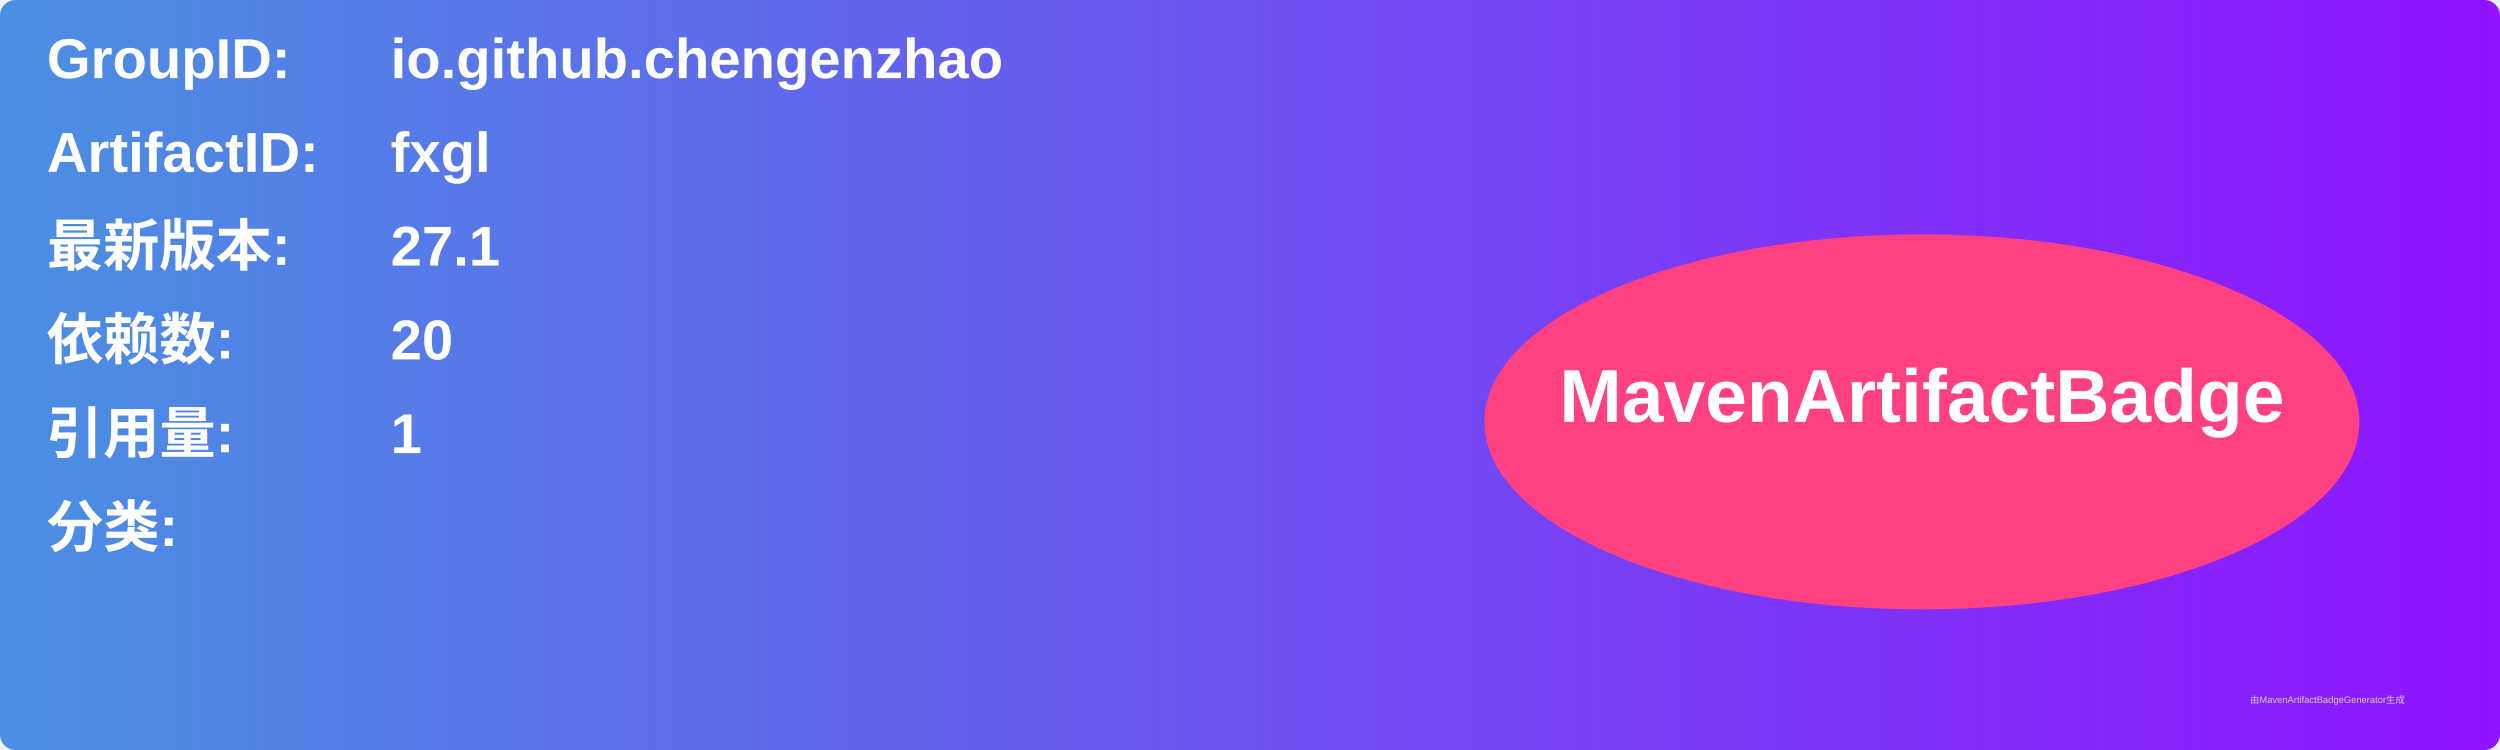
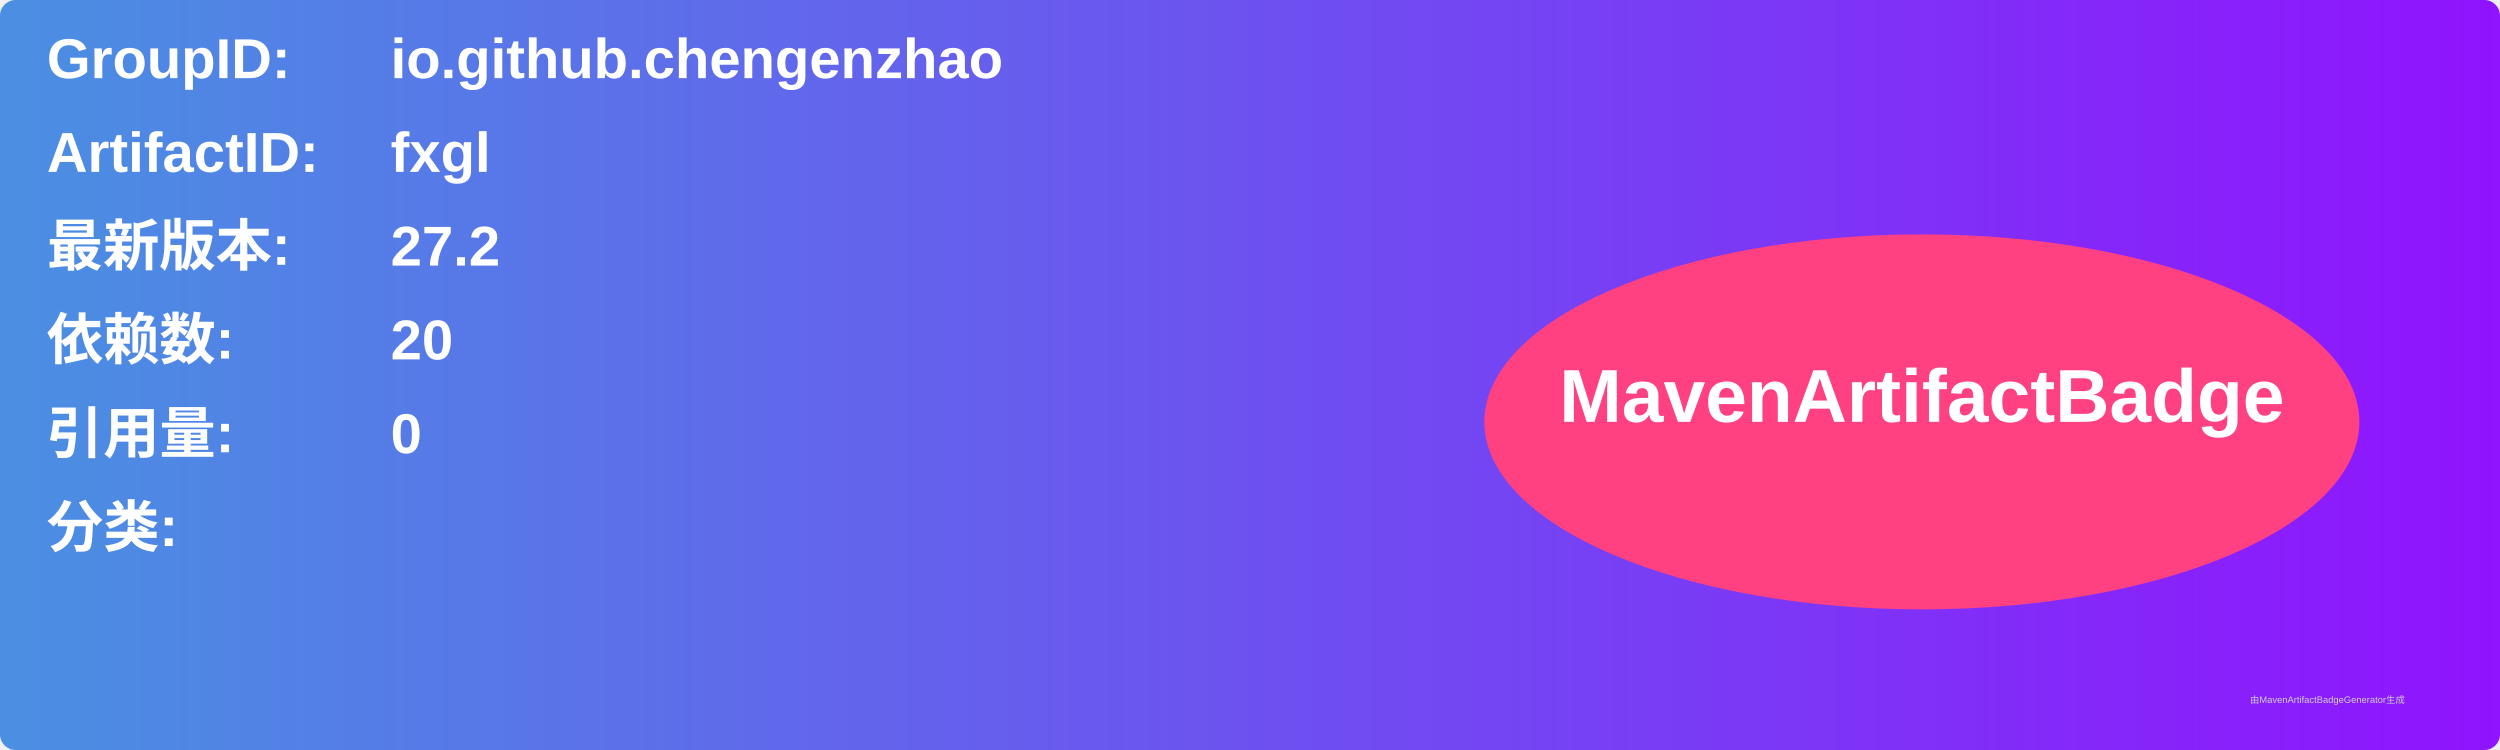
<svg xmlns="http://www.w3.org/2000/svg" width="800" height="240" viewBox="0 0 800 240">
  <linearGradient id="grad" x1="0%" y1="0%" x2="100%" y2="0%">
    <stop offset="0%" stop-color="#4a90e2" />
    <stop offset="100%" stop-color="#9013fe" />
  </linearGradient>
  <rect width="100%" height="100%" rx="5" ry="5" fill="url(#grad)" />
  <g transform="translate(15, 15)">
    <text x="0" y="10" font-family="Arial" font-size="18" fill="white" font-weight="bold" width="260">GroupID:</text>
    <text x="110" y="10" font-family="Arial" font-size="18" fill="white" font-weight="bold" width="460">io.github.chengenzhao</text>
    <text x="0" y="40" font-family="Arial" font-size="18" fill="white" font-weight="bold" width="260">ArtifactID:</text>
    <text x="110" y="40" font-family="Arial" font-size="18" fill="white" font-weight="bold" width="460">fxgl</text>
    <text x="0" y="70" font-family="Arial" font-size="18" fill="white" font-weight="bold">最新版本:</text>
    <text x="110" y="70" font-family="Arial" font-size="18" fill="white" font-weight="bold">
-       <tspan font-weight="bold">27.1</tspan>
+       <tspan font-weight="bold">27.2</tspan>
    </text>
    <text x="0" y="100" font-family="Arial" font-size="18" fill="white" font-weight="bold">依赖数: </text>
    <text x="110" y="100" font-family="Arial" font-size="18" fill="white">
      <tspan font-weight="bold">20</tspan>
    </text>
    <text x="0" y="130" font-family="Arial" font-size="18" fill="white" font-weight="bold">引用量: </text>
    <text x="110" y="130" font-family="Arial" font-size="18" fill="white">
-       <tspan font-weight="bold">1</tspan>
+       <tspan font-weight="bold">0</tspan>
    </text>
    <text x="0" y="160" font-family="Arial" font-size="18" fill="white" font-weight="bold">分类:</text>
    <text x="10" y="190" font-family="Arial" font-size="10" fill="white">
      <tspan font-weight="bold" />
    </text>
    <ellipse cx="600" cy="120" rx="140" ry="60" fill="#ff4081" />
    <text x="600" y="120" text-anchor="middle" font-family="Arial" font-size="24" fill="white" font-weight="bold">MavenArtifactBadge</text>
  </g>
  <text x="720" y="225" font-family="Arial" font-size="3" fill="#d0d0d0">由MavenArtifactBadgeGenerator生成</text>
</svg>
